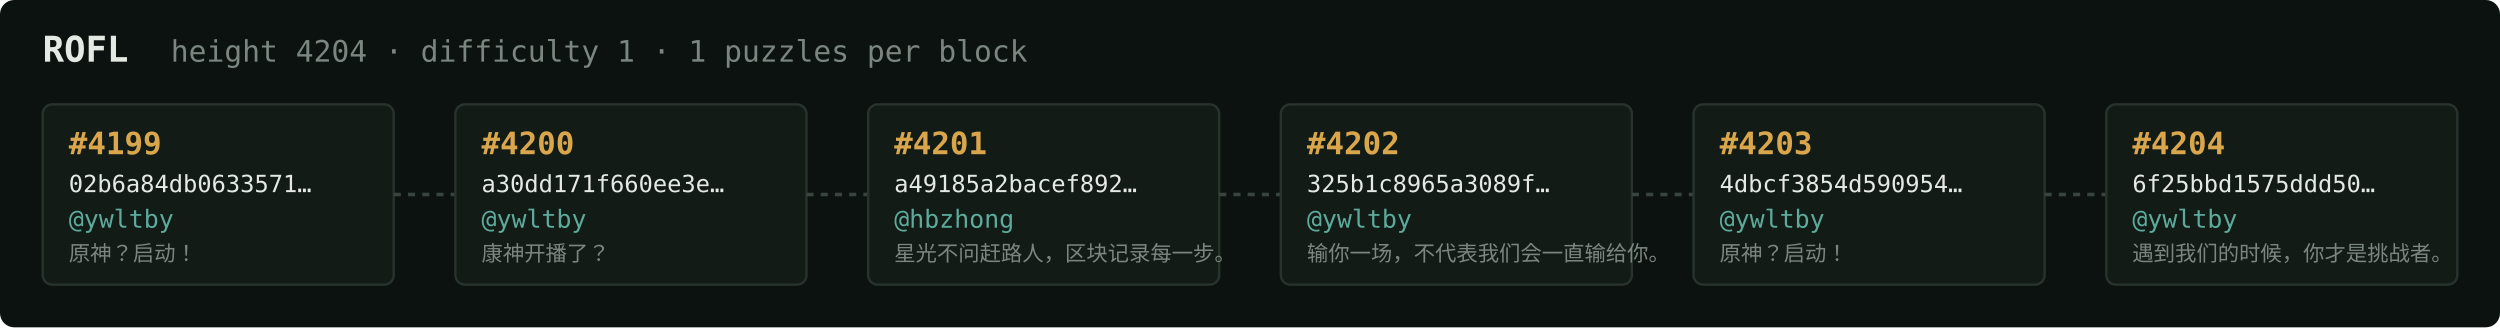
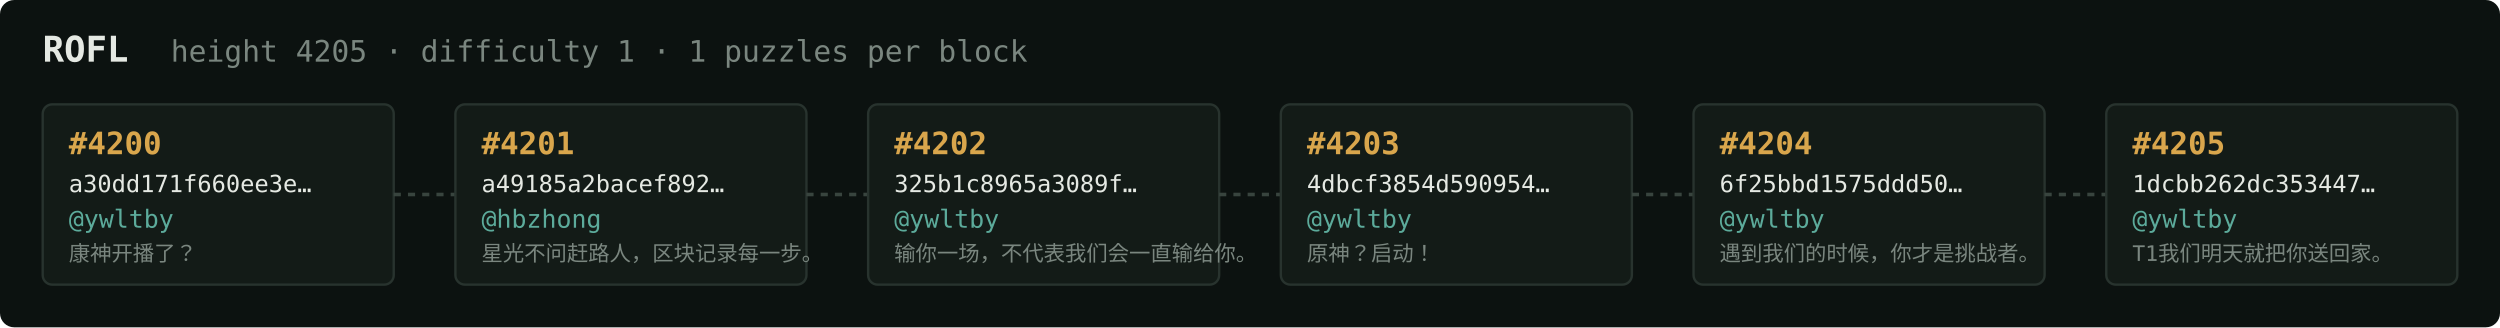
<svg xmlns="http://www.w3.org/2000/svg" width="1054" height="138" viewBox="0 0 1054 138" font-family="ui-monospace,SFMono-Regular,Menlo,monospace">
  <rect fill="#0c1210" width="1054" height="138" rx="6" />
  <text x="18" y="26" fill="#e5e9e3" font-size="15" font-weight="700">ROFL</text>
-   <text x="72" y="26" fill="#7a867f" font-size="12.5">height 4204 · difficulty 1 · 1 puzzles per block</text>
+   <text x="72" y="26" fill="#7a867f" font-size="12.5">height 4205 · difficulty 1 · 1 puzzles per block</text>
  <rect x="18" y="44" width="148" height="76" rx="4" fill="#131b17" stroke="#28332e" stroke-width="1" />
-   <text x="29" y="65" fill="#d9a64c" font-size="13" font-weight="700">#4199</text>
-   <text x="29" y="81" fill="#e5e9e3" font-size="10">02b6a84db0633571…</text>
+   <text x="29" y="65" fill="#d9a64c" font-size="13" font-weight="700">#4200</text>
+   <text x="29" y="81" fill="#e5e9e3" font-size="10">a30dd171f660ee3e…</text>
  <text x="29" y="96" fill="#5cab9b" font-size="10.5">@ywltby</text>
-   <text x="29" y="110" fill="#7a867f" font-size="9">原神？启动！</text>
+   <text x="29" y="110" fill="#7a867f" font-size="9">康神开播了？</text>
  <line x1="166" y1="82.0" x2="192" y2="82.0" stroke="#38443e" stroke-width="1.5" stroke-dasharray="3 3" />
  <rect x="192" y="44" width="148" height="76" rx="4" fill="#131b17" stroke="#28332e" stroke-width="1" />
-   <text x="203" y="65" fill="#d9a64c" font-size="13" font-weight="700">#4200</text>
-   <text x="203" y="81" fill="#e5e9e3" font-size="10">a30dd171f660ee3e…</text>
-   <text x="203" y="96" fill="#5cab9b" font-size="10.5">@ywltby</text>
-   <text x="203" y="110" fill="#7a867f" font-size="9">康神开播了？</text>
+   <text x="203" y="65" fill="#d9a64c" font-size="13" font-weight="700">#4201</text>
+   <text x="203" y="81" fill="#e5e9e3" font-size="10">a49185a2bacef892…</text>
+   <text x="203" y="96" fill="#5cab9b" font-size="10.5">@hbzhong</text>
+   <text x="203" y="110" fill="#7a867f" font-size="9">星光不问赶路人，区块记录每一步。</text>
  <line x1="340" y1="82.0" x2="366" y2="82.0" stroke="#38443e" stroke-width="1.5" stroke-dasharray="3 3" />
  <rect x="366" y="44" width="148" height="76" rx="4" fill="#131b17" stroke="#28332e" stroke-width="1" />
-   <text x="377" y="65" fill="#d9a64c" font-size="13" font-weight="700">#4201</text>
-   <text x="377" y="81" fill="#e5e9e3" font-size="10">a49185a2bacef892…</text>
-   <text x="377" y="96" fill="#5cab9b" font-size="10.5">@hbzhong</text>
-   <text x="377" y="110" fill="#7a867f" font-size="9">星光不问赶路人，区块记录每一步。</text>
+   <text x="377" y="65" fill="#d9a64c" font-size="13" font-weight="700">#4202</text>
+   <text x="377" y="81" fill="#e5e9e3" font-size="10">325b1c8965a3089f…</text>
+   <text x="377" y="96" fill="#5cab9b" font-size="10.5">@ywltby</text>
+   <text x="377" y="110" fill="#7a867f" font-size="9">输你一场，不代表我们会一直输给你。</text>
  <line x1="514" y1="82.0" x2="540" y2="82.0" stroke="#38443e" stroke-width="1.5" stroke-dasharray="3 3" />
  <rect x="540" y="44" width="148" height="76" rx="4" fill="#131b17" stroke="#28332e" stroke-width="1" />
-   <text x="551" y="65" fill="#d9a64c" font-size="13" font-weight="700">#4202</text>
-   <text x="551" y="81" fill="#e5e9e3" font-size="10">325b1c8965a3089f…</text>
+   <text x="551" y="65" fill="#d9a64c" font-size="13" font-weight="700">#4203</text>
+   <text x="551" y="81" fill="#e5e9e3" font-size="10">4dbcf3854d590954…</text>
  <text x="551" y="96" fill="#5cab9b" font-size="10.5">@ywltby</text>
-   <text x="551" y="110" fill="#7a867f" font-size="9">输你一场，不代表我们会一直输给你。</text>
+   <text x="551" y="110" fill="#7a867f" font-size="9">原神？启动！</text>
  <line x1="688" y1="82.0" x2="714" y2="82.0" stroke="#38443e" stroke-width="1.5" stroke-dasharray="3 3" />
  <rect x="714" y="44" width="148" height="76" rx="4" fill="#131b17" stroke="#28332e" stroke-width="1" />
-   <text x="725" y="65" fill="#d9a64c" font-size="13" font-weight="700">#4203</text>
-   <text x="725" y="81" fill="#e5e9e3" font-size="10">4dbcf3854d590954…</text>
+   <text x="725" y="65" fill="#d9a64c" font-size="13" font-weight="700">#4204</text>
+   <text x="725" y="81" fill="#e5e9e3" font-size="10">6f25bbd1575ddd50…</text>
  <text x="725" y="96" fill="#5cab9b" font-size="10.5">@ywltby</text>
-   <text x="725" y="110" fill="#7a867f" font-size="9">原神？启动！</text>
+   <text x="725" y="110" fill="#7a867f" font-size="9">遇到我们的时候，你才是挑战者。</text>
  <line x1="862" y1="82.0" x2="888" y2="82.0" stroke="#38443e" stroke-width="1.5" stroke-dasharray="3 3" />
  <rect x="888" y="44" width="148" height="76" rx="4" fill="#131b17" stroke="#28332e" stroke-width="1" />
-   <text x="899" y="65" fill="#d9a64c" font-size="13" font-weight="700">#4204</text>
-   <text x="899" y="81" fill="#e5e9e3" font-size="10">6f25bbd1575ddd50…</text>
+   <text x="899" y="65" fill="#d9a64c" font-size="13" font-weight="700">#4205</text>
+   <text x="899" y="81" fill="#e5e9e3" font-size="10">1dcbb262dc353447…</text>
  <text x="899" y="96" fill="#5cab9b" font-size="10.5">@ywltby</text>
-   <text x="899" y="110" fill="#7a867f" font-size="9">遇到我们的时候，你才是挑战者。</text>
+   <text x="899" y="110" fill="#7a867f" font-size="9">T1我们明天就把你送回家。</text>
</svg>
